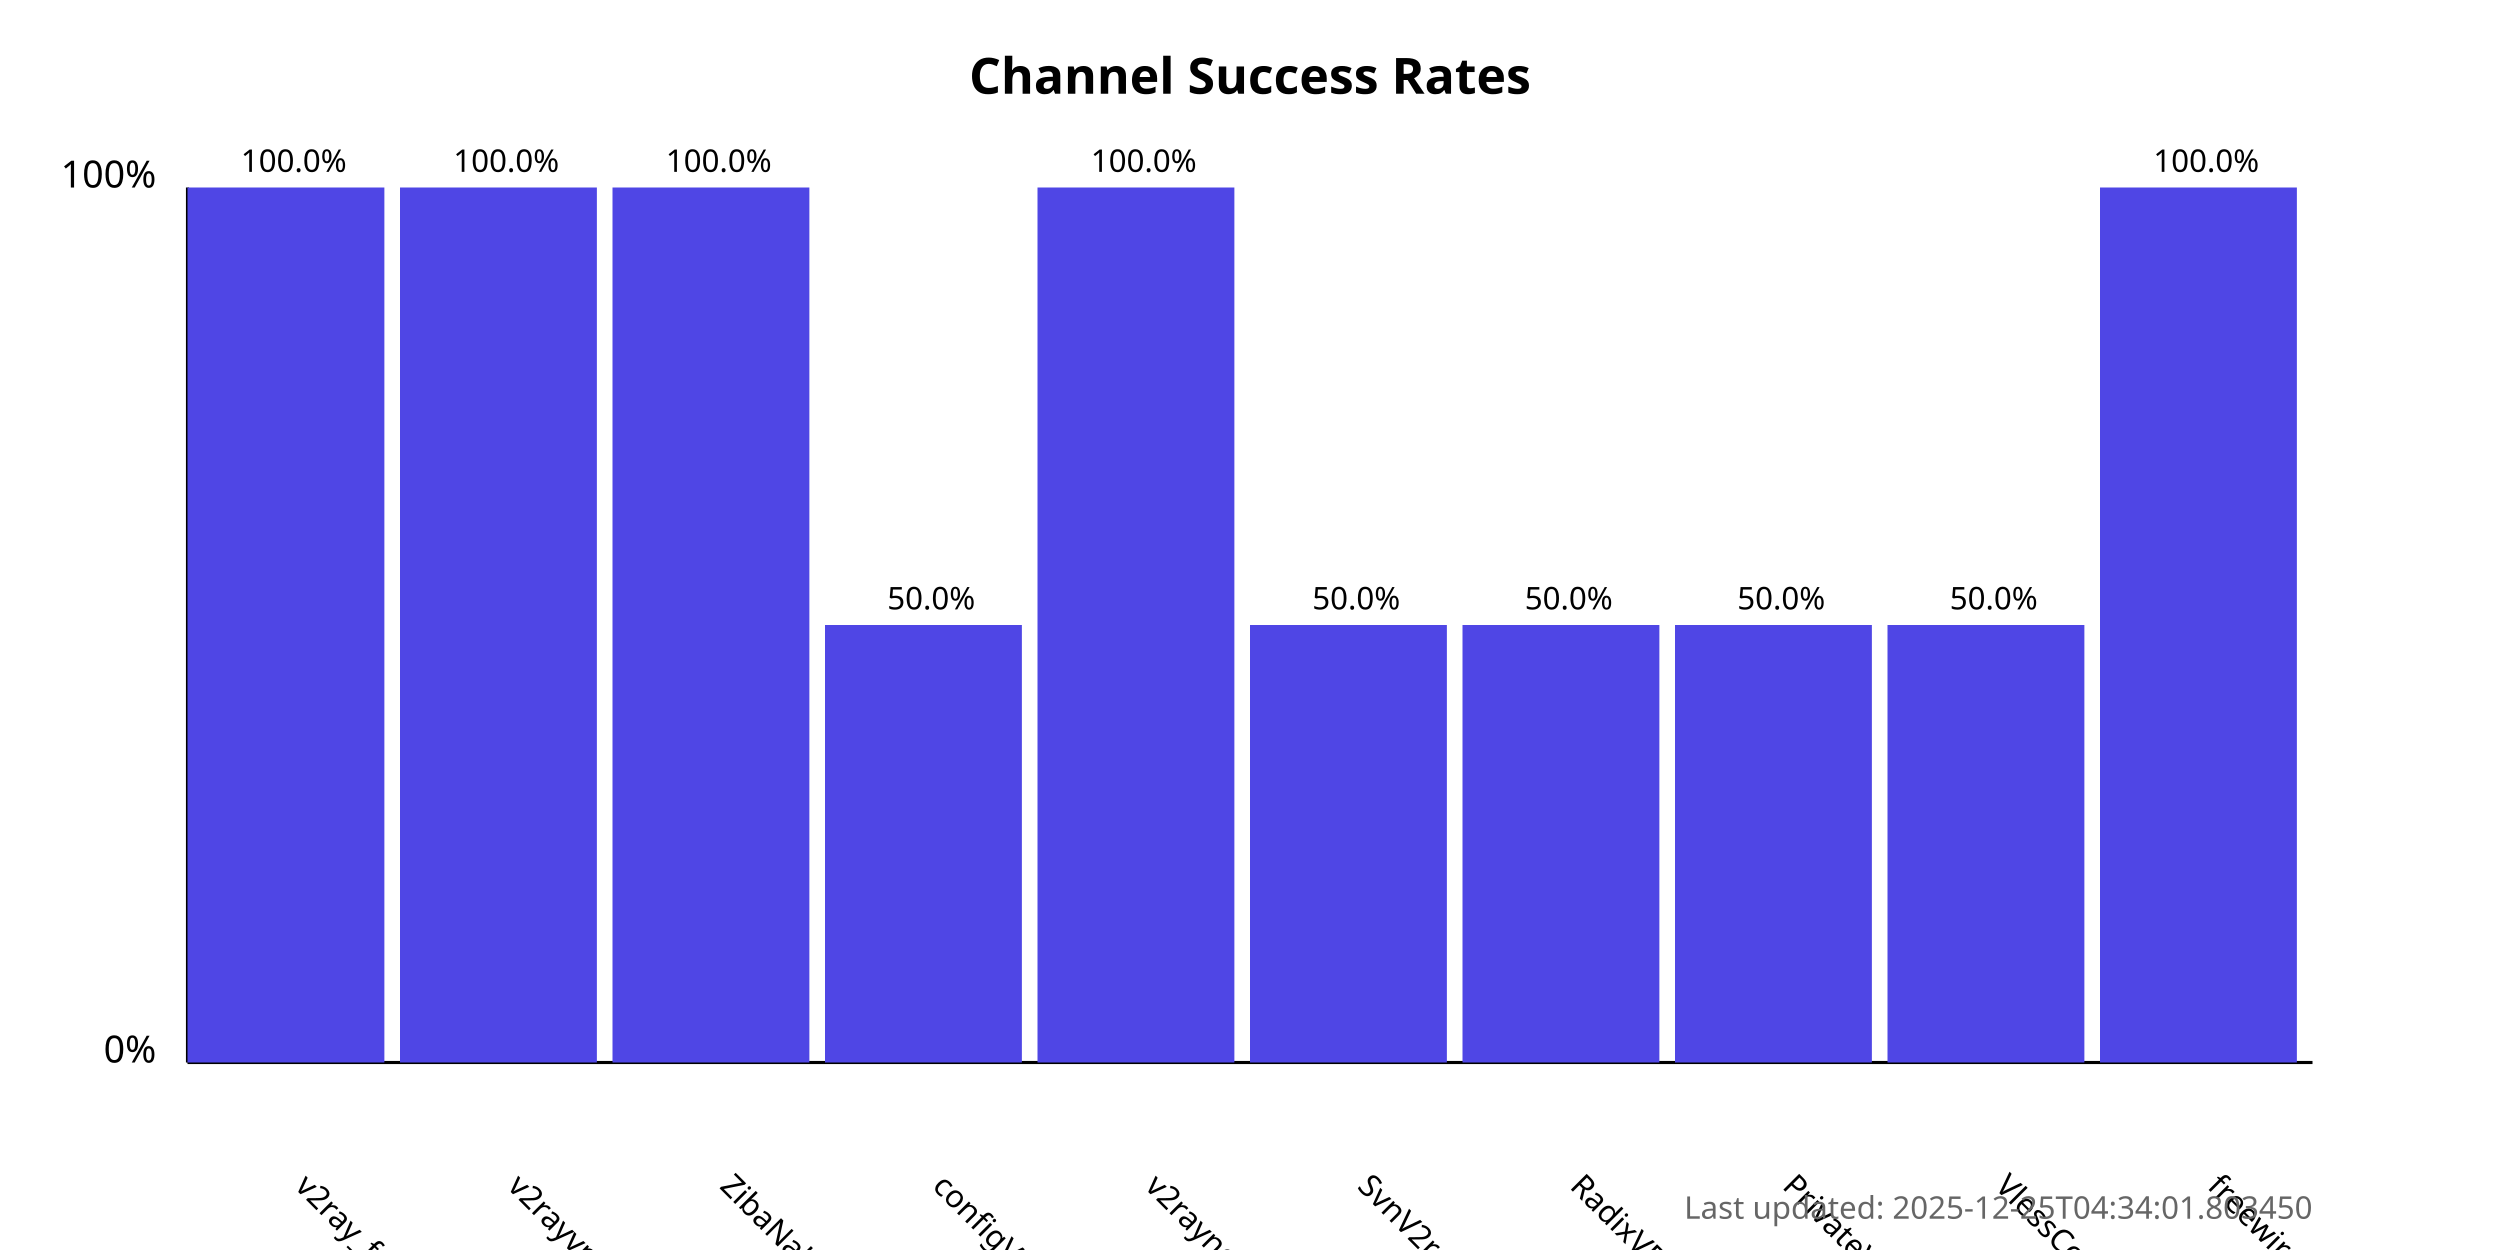
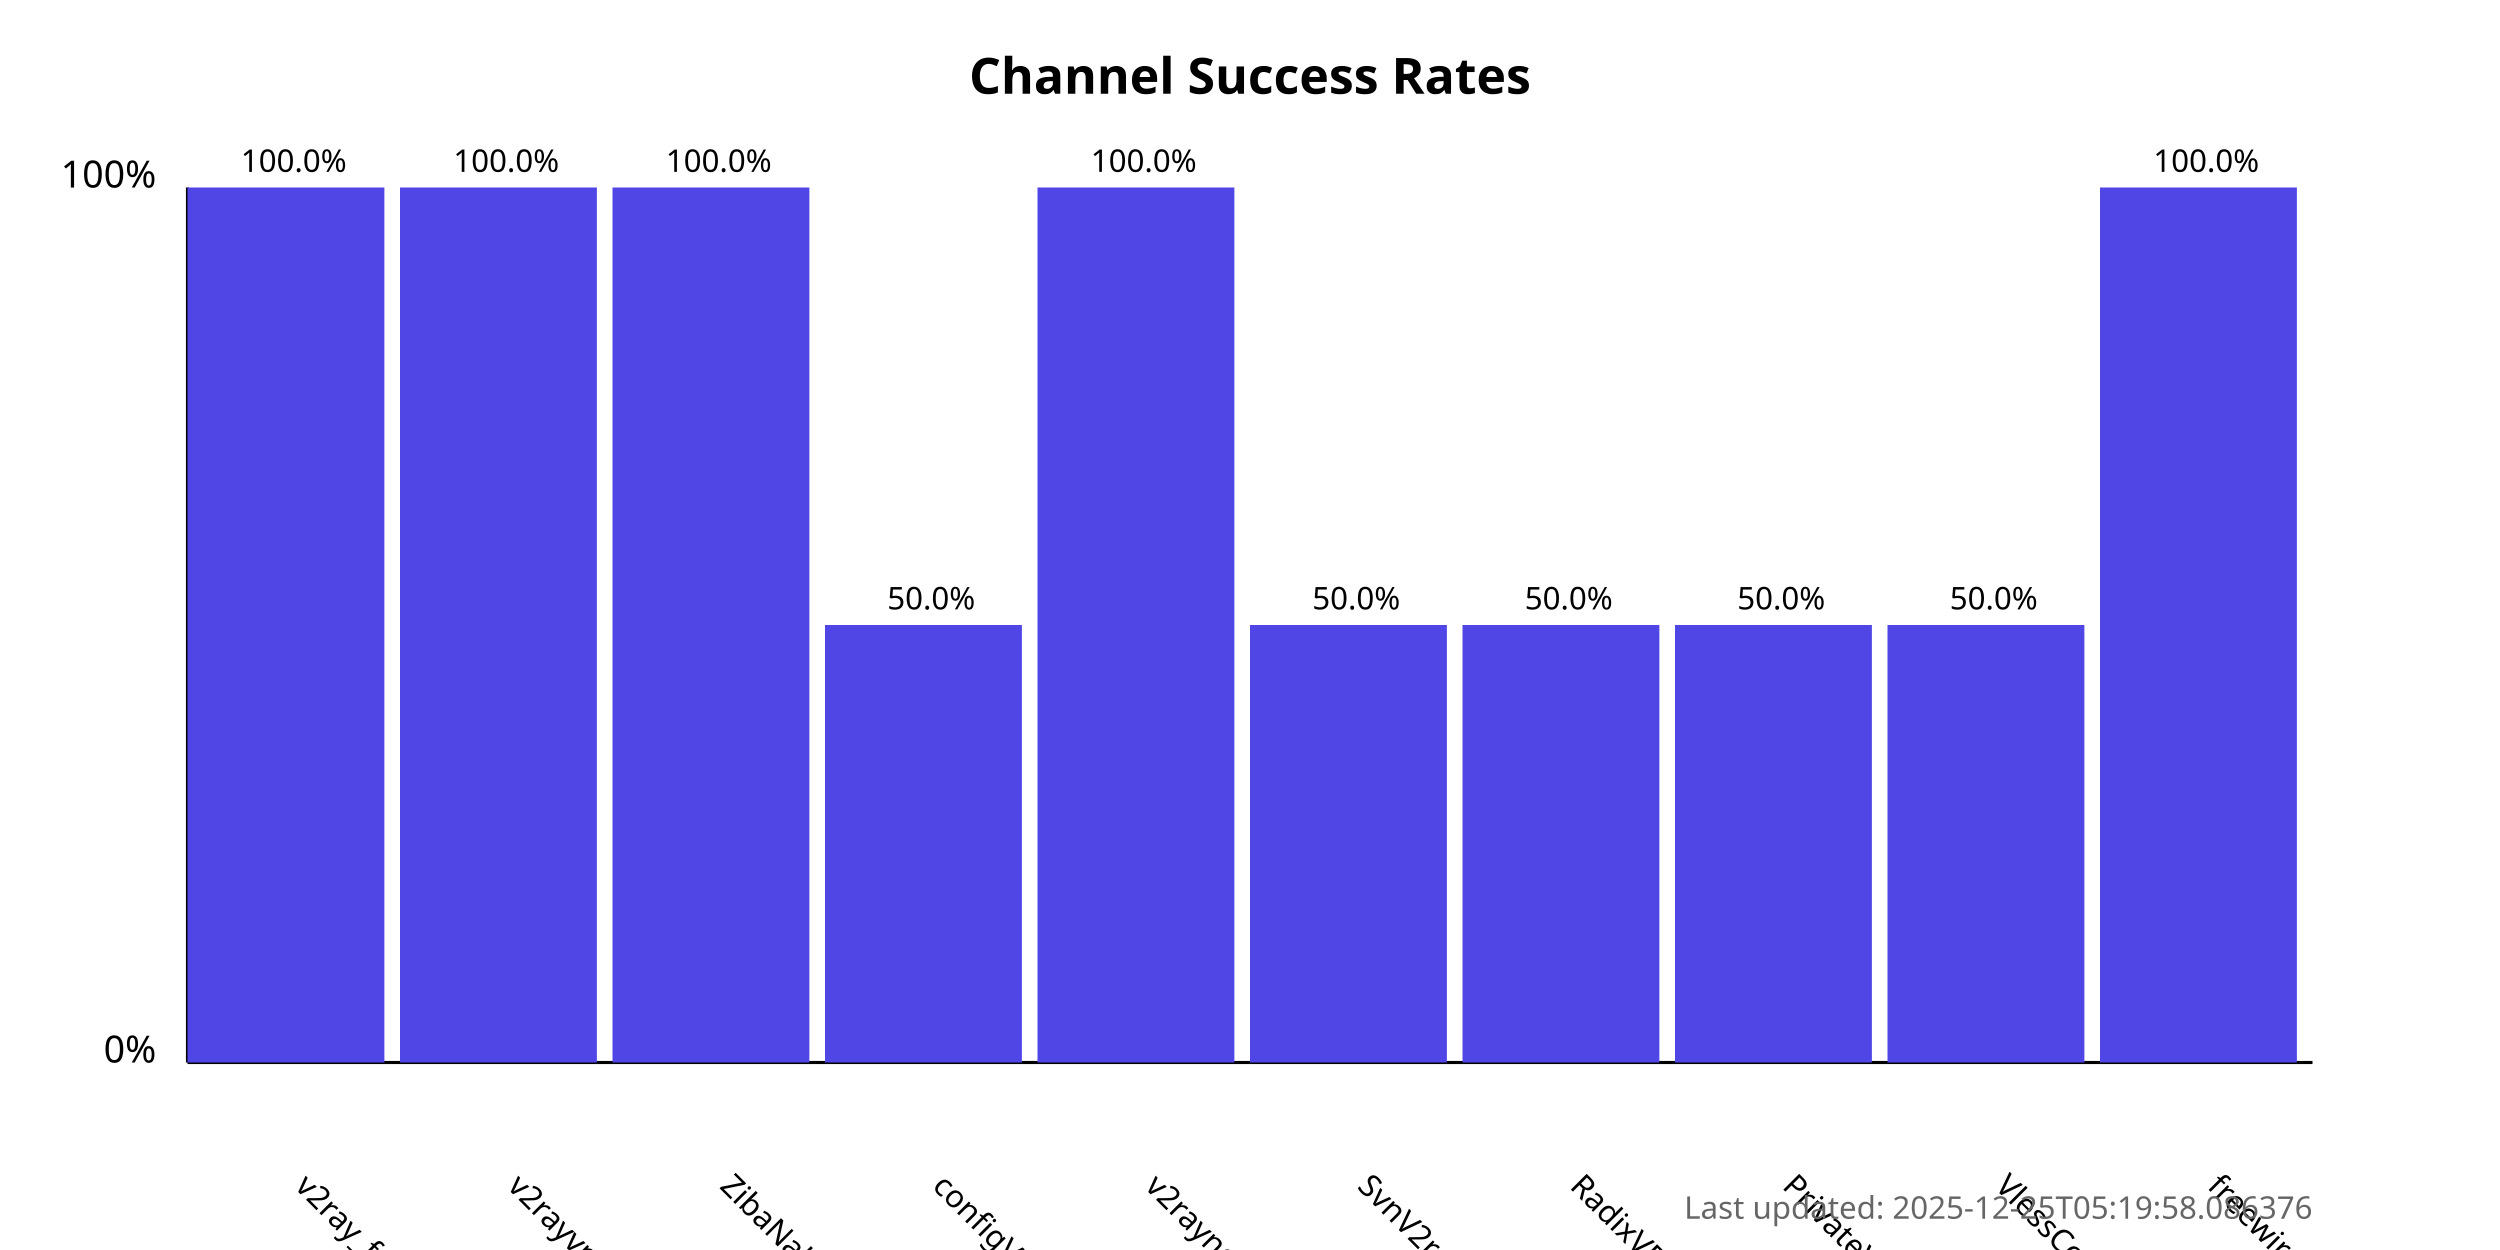
<svg xmlns="http://www.w3.org/2000/svg" width="800" height="400">
  <style>
            .chart-title { font: bold 16px sans-serif; }
            .axis-label { font: 12px sans-serif; }
            .tick-label { font: 10px sans-serif; }
            .bar { fill: #4f46e5; }
            .bar:hover { fill: #6366f1; }
            .timestamp { font: 10px sans-serif; fill: #666; }
        </style>
  <text x="400.0" y="30" text-anchor="middle" class="chart-title">
            Channel Success Rates
        </text>
  <line x1="60" y1="340" x2="60" y2="60" stroke="black" stroke-width="1" />
  <line x1="60" y1="340" x2="740" y2="340" stroke="black" stroke-width="1" />
  <text x="50" y="340" text-anchor="end" class="axis-label">0%</text>
  <text x="50" y="60" text-anchor="end" class="axis-label">100%</text>
  <g>
    <rect x="60" y="60.0" width="63.0" height="280.0" class="bar" />
    <text x="94.0" y="380" transform="rotate(45, 94.0, 380)" text-anchor="start" class="tick-label">
                v2ray_free_conf
            </text>
    <text x="94.0" y="55.0" text-anchor="middle" class="tick-label">
                100.0%
            </text>
  </g>
  <g>
    <rect x="128.0" y="60.0" width="63.0" height="280.0" class="bar" />
    <text x="162.0" y="380" transform="rotate(45, 162.0, 380)" text-anchor="start" class="tick-label">
                v2rayvpno
            </text>
    <text x="162.0" y="55.0" text-anchor="middle" class="tick-label">
                100.0%
            </text>
  </g>
  <g>
    <rect x="196.0" y="60.0" width="63.0" height="280.0" class="bar" />
    <text x="230.0" y="380" transform="rotate(45, 230.0, 380)" text-anchor="start" class="tick-label">
                ZibaNabz
            </text>
    <text x="230.0" y="55.0" text-anchor="middle" class="tick-label">
                100.0%
            </text>
  </g>
  <g>
    <rect x="264.0" y="200.0" width="63.0" height="140.0" class="bar" />
    <text x="298.0" y="380" transform="rotate(45, 298.0, 380)" text-anchor="start" class="tick-label">
                configV2rayForFree
            </text>
    <text x="298.0" y="195.0" text-anchor="middle" class="tick-label">
                50.0%
            </text>
  </g>
  <g>
    <rect x="332.0" y="60.0" width="63.0" height="280.0" class="bar" />
    <text x="366.0" y="380" transform="rotate(45, 366.0, 380)" text-anchor="start" class="tick-label">
                v2rayngvpn
            </text>
    <text x="366.0" y="55.0" text-anchor="middle" class="tick-label">
                100.0%
            </text>
  </g>
  <g>
    <rect x="400.0" y="200.0" width="63.0" height="140.0" class="bar" />
    <text x="434.0" y="380" transform="rotate(45, 434.0, 380)" text-anchor="start" class="tick-label">
                SvnV2ray
            </text>
    <text x="434.0" y="195.0" text-anchor="middle" class="tick-label">
                50.0%
            </text>
  </g>
  <g>
    <rect x="468.0" y="200.0" width="63.0" height="140.0" class="bar" />
    <text x="502.0" y="380" transform="rotate(45, 502.0, 380)" text-anchor="start" class="tick-label">
                RadixVPN
            </text>
    <text x="502.0" y="195.0" text-anchor="middle" class="tick-label">
                50.0%
            </text>
  </g>
  <g>
    <rect x="536.0" y="200.0" width="63.0" height="140.0" class="bar" />
    <text x="570.0" y="380" transform="rotate(45, 570.0, 380)" text-anchor="start" class="tick-label">
                PrivateVPNs
            </text>
    <text x="570.0" y="195.0" text-anchor="middle" class="tick-label">
                50.0%
            </text>
  </g>
  <g>
    <rect x="604.0" y="200.0" width="63.0" height="140.0" class="bar" />
    <text x="638.0" y="380" transform="rotate(45, 638.0, 380)" text-anchor="start" class="tick-label">
                VlessConfig
            </text>
    <text x="638.0" y="195.0" text-anchor="middle" class="tick-label">
                50.0%
            </text>
  </g>
  <g>
    <rect x="672.0" y="60.0" width="63.0" height="280.0" class="bar" />
    <text x="706.0" y="380" transform="rotate(45, 706.0, 380)" text-anchor="start" class="tick-label">
                freewireguard
            </text>
    <text x="706.0" y="55.0" text-anchor="middle" class="tick-label">
                100.0%
            </text>
  </g>
  <text x="740" y="390" text-anchor="end" class="timestamp">
-             Last updated: 2025-12-25T04:34:01.803450
+             Last updated: 2025-12-25T05:19:58.086376
        </text>
</svg>
